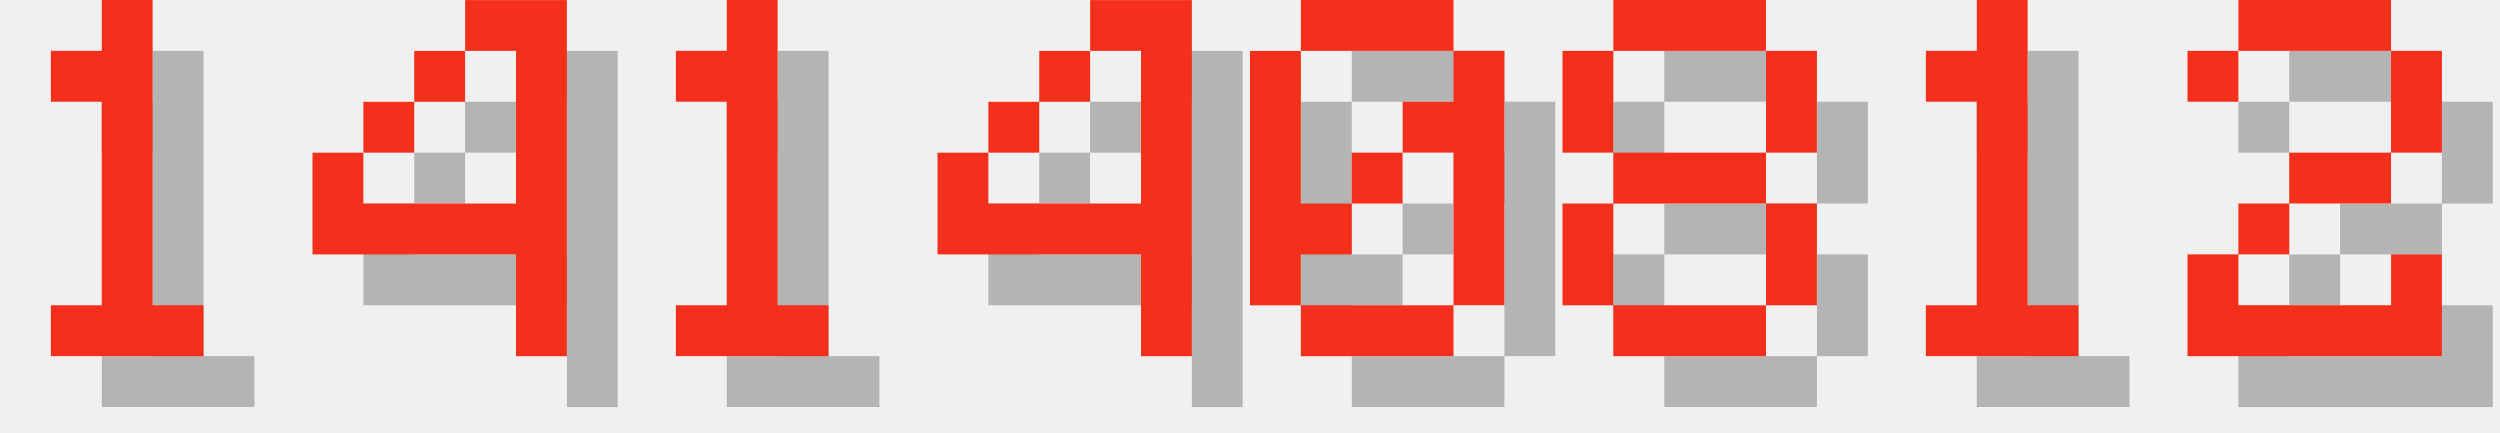
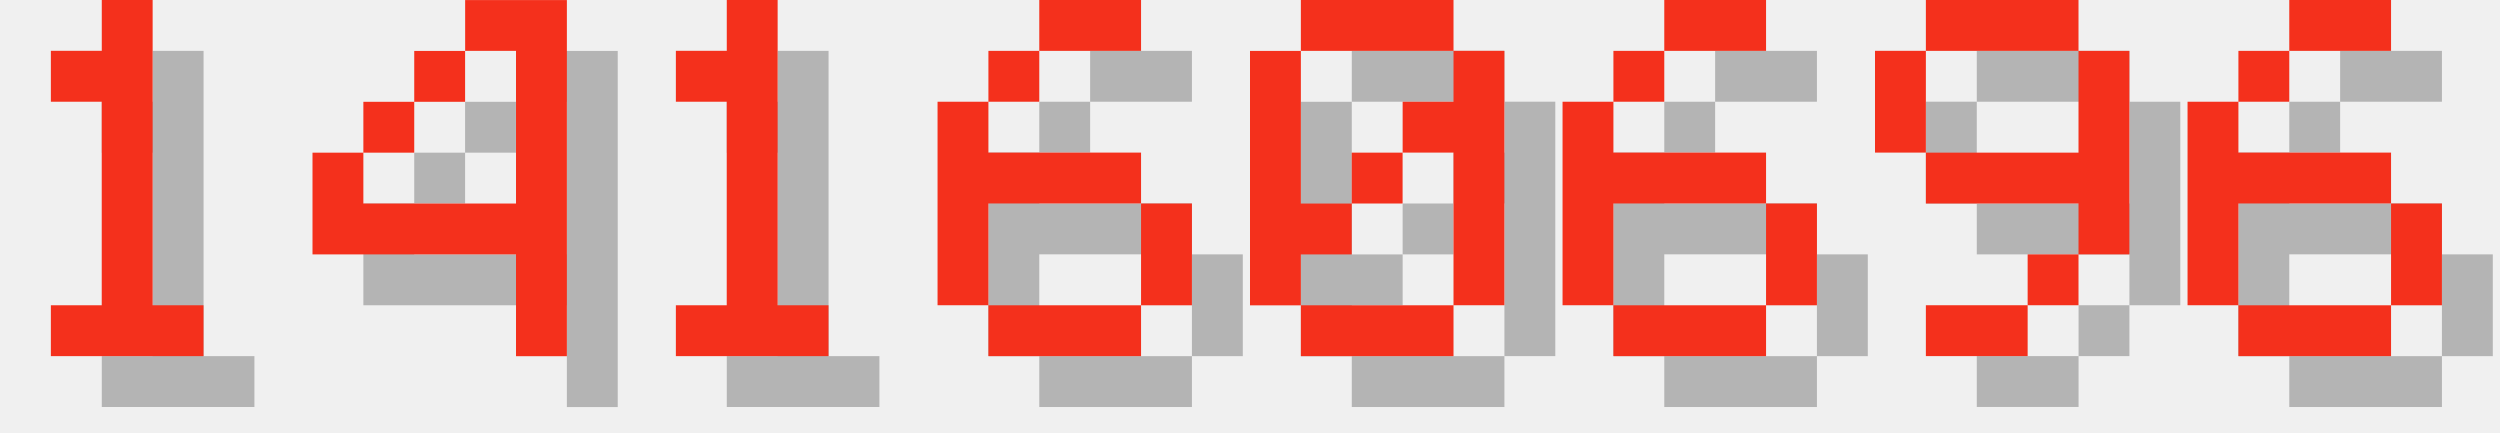
<svg xmlns="http://www.w3.org/2000/svg" version="1.1" width="208.0" height="36">
  <style>
        .text-foreground {
            fill: #F4301C;
        }
        .text-shadow {
            fill: #000000;
            fill-opacity: 0.25;
        }
    </style>
  <g class="digit" id="digit_1" transform="translate(0.0, 0), scale(4)">
    <path id="digit_1_shadow" class="text-shadow" d="m2.117 2.117v1.058h1.058v4.233h-1.058v1.058h3.175v-1.058h-1.058v-6.35h-1.058v1.058h-1.058z" fill-opacity=".5" style="paint-order:stroke fill markers" />
    <path id="digit_1_fg" class="text-foreground" d="m1.058 1.058v1.058h1.058v4.233h-1.058v1.058h3.175v-1.058h-1.058v-6.35h-1.058v1.058h-1.058z" fill="#fff" style="paint-order:stroke fill markers" />
  </g>
  <g class="digit" id="digit_4" transform="translate(26.0, 0), scale(4)">
    <path id="digit_4_shadow" class="text-shadow" d="m4.233 1.058v1.058h1.058v3.175h-3.175v-1.058h-1.058v2.117h4.233v2.117h1.058v-7.408h-2.117zm-2.117 3.175h1.058v-1.058h-1.058v1.058zm1.058-1.058h1.058v-1.058h-1.058v1.058z" fill-opacity=".5" style="paint-order:stroke fill markers" />
    <path id="digit_4_fg" class="text-foreground" d="m3.175 0v1.058h1.058v3.175h-3.175v-1.058h-1.058v2.117h4.233v2.117h1.058v-7.408h-2.117zm-2.117 3.175h1.058v-1.058h-1.058v1.058zm1.058-1.058h1.058v-1.058h-1.058v1.058z" fill="#fff" style="paint-order:stroke fill markers" />
  </g>
  <g class="digit" id="digit_1" transform="translate(52.0, 0), scale(4)">
    <path id="digit_1_shadow" class="text-shadow" d="m2.117 2.117v1.058h1.058v4.233h-1.058v1.058h3.175v-1.058h-1.058v-6.35h-1.058v1.058h-1.058z" fill-opacity=".5" style="paint-order:stroke fill markers" />
    <path id="digit_1_fg" class="text-foreground" d="m1.058 1.058v1.058h1.058v4.233h-1.058v1.058h3.175v-1.058h-1.058v-6.35h-1.058v1.058h-1.058z" fill="#fff" style="paint-order:stroke fill markers" />
  </g>
-   <g class="digit" id="digit_4" transform="translate(78.0, 0), scale(4)">
-     <path id="digit_4_shadow" class="text-shadow" d="m4.233 1.058v1.058h1.058v3.175h-3.175v-1.058h-1.058v2.117h4.233v2.117h1.058v-7.408h-2.117zm-2.117 3.175h1.058v-1.058h-1.058v1.058zm1.058-1.058h1.058v-1.058h-1.058v1.058z" fill-opacity=".5" style="paint-order:stroke fill markers" />
-     <path id="digit_4_fg" class="text-foreground" d="m3.175 0v1.058h1.058v3.175h-3.175v-1.058h-1.058v2.117h4.233v2.117h1.058v-7.408h-2.117zm-2.117 3.175h1.058v-1.058h-1.058v1.058zm1.058-1.058h1.058v-1.058h-1.058v1.058z" fill="#fff" style="paint-order:stroke fill markers" />
+   <g class="digit" id="digit_6" transform="translate(78.0, 0), scale(4)">
+     <path id="digit_6_shadow" class="text-shadow" d="m3.175 1.058v1.058h2.117v-1.058h-2.117zm0 1.058h-1.058v1.058h1.058v-1.058zm-1.058 1.058h-1.058v4.233h1.058v-2.117h3.175v-1.058h-3.175v-1.058zm3.175 2.117v2.117h1.058v-2.117h-1.058zm0 2.117h-3.175v1.058h3.175v-1.058z" fill-opacity=".5" style="paint-order:stroke fill markers" />
+     <path id="digit_6_fg" class="text-foreground" d="m2.117 0v1.058h2.117v-1.058h-2.117zm0 1.058h-1.058v1.058h1.058v-1.058zm-1.058 1.058h-1.058v4.233h1.058v-2.117h3.175v-1.058h-3.175v-1.058zm3.175 2.117v2.117h1.058v-2.117h-1.058zm0 2.117h-3.175v1.058h3.175v-1.058z" fill="#fff" style="paint-order:stroke fill markers" />
  </g>
  <g class="digit" id="digit_0" transform="translate(104.0, 0), scale(4)">
    <path id="digit_0_shadow" class="text-shadow" d="m2.117 1.058v1.058h3.175v-1.058h-3.175zm3.175 1.058v1.058h-1.058v1.058h1.058v3.175h1.058v-5.292h-1.058zm0 5.292h-3.175v1.058h3.175v-1.058zm-3.175 0v-1.058h1.058v-1.058h-1.058v-3.175h-1.058v5.292h1.058zm1.058-2.117h1.058v-1.058h-1.058v1.058z" fill-opacity=".5" style="paint-order:stroke fill markers" />
    <path id="digit_0_fg" class="text-foreground" d="m1.058 0v1.058h3.175v-1.058h-3.175zm3.175 1.058v1.058h-1.058v1.058h1.058v3.175h1.058v-5.292h-1.058zm0 5.292h-3.175v1.058h3.175v-1.058zm-3.175 0v-1.058h1.058v-1.058h-1.058v-3.175h-1.058v5.292h1.058zm1.058-2.117h1.058v-1.058h-1.058v1.058z" fill="#fff" style="paint-order:stroke fill markers" />
  </g>
-   <g class="digit" id="digit_8" transform="translate(130.0, 0), scale(4)">
-     <path id="digit_8_shadow" class="text-shadow" d="m2.117 1.058v1.058h3.175v-1.058h-3.175zm3.175 1.058v2.117h1.058v-2.117h-1.058zm0 2.117h-3.175v1.058h3.175v-1.058zm0 1.058v2.117h1.058v-2.117h-1.058zm0 2.117h-3.175v1.058h3.175v-1.058zm-3.175 0v-2.117h-1.058v2.117h1.058zm0-3.175v-2.117h-1.058v2.117h1.058z" fill-opacity=".5" style="paint-order:stroke fill markers" />
-     <path id="digit_8_fg" class="text-foreground" d="m1.058 0v1.058h3.175v-1.058h-3.175zm3.175 1.058v2.117h1.058v-2.117h-1.058zm0 2.117h-3.175v1.058h3.175v-1.058zm0 1.058v2.117h1.058v-2.117h-1.058zm0 2.117h-3.175v1.058h3.175v-1.058zm-3.175 0v-2.117h-1.058v2.117h1.058zm0-3.175v-2.117h-1.058v2.117h1.058z" fill="#fff" style="paint-order:stroke fill markers" />
+   <g class="digit" id="digit_6" transform="translate(130.0, 0), scale(4)">
+     <path id="digit_6_shadow" class="text-shadow" d="m3.175 1.058v1.058h2.117v-1.058h-2.117zm0 1.058h-1.058v1.058h1.058v-1.058zm-1.058 1.058h-1.058v4.233h1.058v-2.117h3.175v-1.058h-3.175v-1.058zm3.175 2.117v2.117h1.058v-2.117h-1.058zm0 2.117h-3.175v1.058h3.175v-1.058z" fill-opacity=".5" style="paint-order:stroke fill markers" />
+     <path id="digit_6_fg" class="text-foreground" d="m2.117 0v1.058h2.117v-1.058h-2.117zm0 1.058h-1.058v1.058h1.058v-1.058zm-1.058 1.058h-1.058v4.233h1.058v-2.117h3.175v-1.058h-3.175v-1.058zm3.175 2.117v2.117h1.058v-2.117h-1.058zm0 2.117h-3.175v1.058h3.175v-1.058z" fill="#fff" style="paint-order:stroke fill markers" />
  </g>
-   <g class="digit" id="digit_1" transform="translate(156.0, 0), scale(4)">
-     <path id="digit_1_shadow" class="text-shadow" d="m2.117 2.117v1.058h1.058v4.233h-1.058v1.058h3.175v-1.058h-1.058v-6.35h-1.058v1.058h-1.058z" fill-opacity=".5" style="paint-order:stroke fill markers" />
-     <path id="digit_1_fg" class="text-foreground" d="m1.058 1.058v1.058h1.058v4.233h-1.058v1.058h3.175v-1.058h-1.058v-6.35h-1.058v1.058h-1.058z" fill="#fff" style="paint-order:stroke fill markers" />
+   <g class="digit" id="digit_9" transform="translate(156.0, 0), scale(4)">
+     <path id="digit_9_shadow" class="text-shadow" d="m2.117 1.058v1.058h3.175v-1.058h-3.175zm3.175 1.058v2.117h-3.175v1.058h3.175v1.058h1.058v-4.233h-1.058zm0 4.233h-1.058v1.058h1.058v-1.058zm-1.058 1.058h-2.117v1.058h2.117v-1.058zm-2.117-3.175v-2.117h-1.058v2.117h1.058z" fill-opacity=".5" style="paint-order:stroke fill markers" />
+     <path id="digit_9_fg" class="text-foreground" d="m1.058 0v1.058h3.175v-1.058h-3.175zm3.175 1.058v2.117h-3.175v1.058h3.175v1.058h1.058v-4.233h-1.058zm0 4.233h-1.058v1.058h1.058v-1.058zm-1.058 1.058h-2.117v1.058h2.117v-1.058zm-2.117-3.175v-2.117h-1.058v2.117h1.058z" fill="#fff" style="paint-order:stroke fill markers" />
  </g>
-   <g class="digit" id="digit_2" transform="translate(182.0, 0), scale(4)">
-     <path id="digit_2_shadow" class="text-shadow" d="m1.058 2.117v1.058h1.058v-1.058h3.175v2.117h-2.117v1.058h-1.058v1.058h-1.058v2.117h5.292v-2.117h-1.058v1.058h-3.175v-1.058h1.058v-1.058h2.117v-1.058h1.058v-2.117h-1.058v-1.058h-3.175v1.058h-1.058z" fill-opacity=".5" style="paint-order:stroke fill markers" />
-     <path id="digit_2_fg" class="text-foreground" d="m0 1.058v1.058h1.058v-1.058h3.175v2.117h-2.117v1.058h-1.058v1.058h-1.058v2.117h5.292v-2.117h-1.058v1.058h-3.175v-1.058h1.058v-1.058h2.117v-1.058h1.058v-2.117h-1.058v-1.058h-3.175v1.058h-1.058z" fill="#fff" style="paint-order:stroke fill markers" />
+   <g class="digit" id="digit_6" transform="translate(182.0, 0), scale(4)">
+     <path id="digit_6_shadow" class="text-shadow" d="m3.175 1.058v1.058h2.117v-1.058h-2.117zm0 1.058h-1.058v1.058h1.058v-1.058zm-1.058 1.058h-1.058v4.233h1.058v-2.117h3.175v-1.058h-3.175v-1.058zm3.175 2.117v2.117h1.058v-2.117h-1.058zm0 2.117h-3.175v1.058h3.175v-1.058z" fill-opacity=".5" style="paint-order:stroke fill markers" />
+     <path id="digit_6_fg" class="text-foreground" d="m2.117 0v1.058h2.117v-1.058h-2.117zm0 1.058h-1.058v1.058h1.058v-1.058zm-1.058 1.058h-1.058v4.233h1.058v-2.117h3.175v-1.058h-3.175v-1.058zm3.175 2.117v2.117h1.058v-2.117h-1.058zm0 2.117h-3.175v1.058h3.175v-1.058z" fill="#fff" style="paint-order:stroke fill markers" />
  </g>
</svg>
